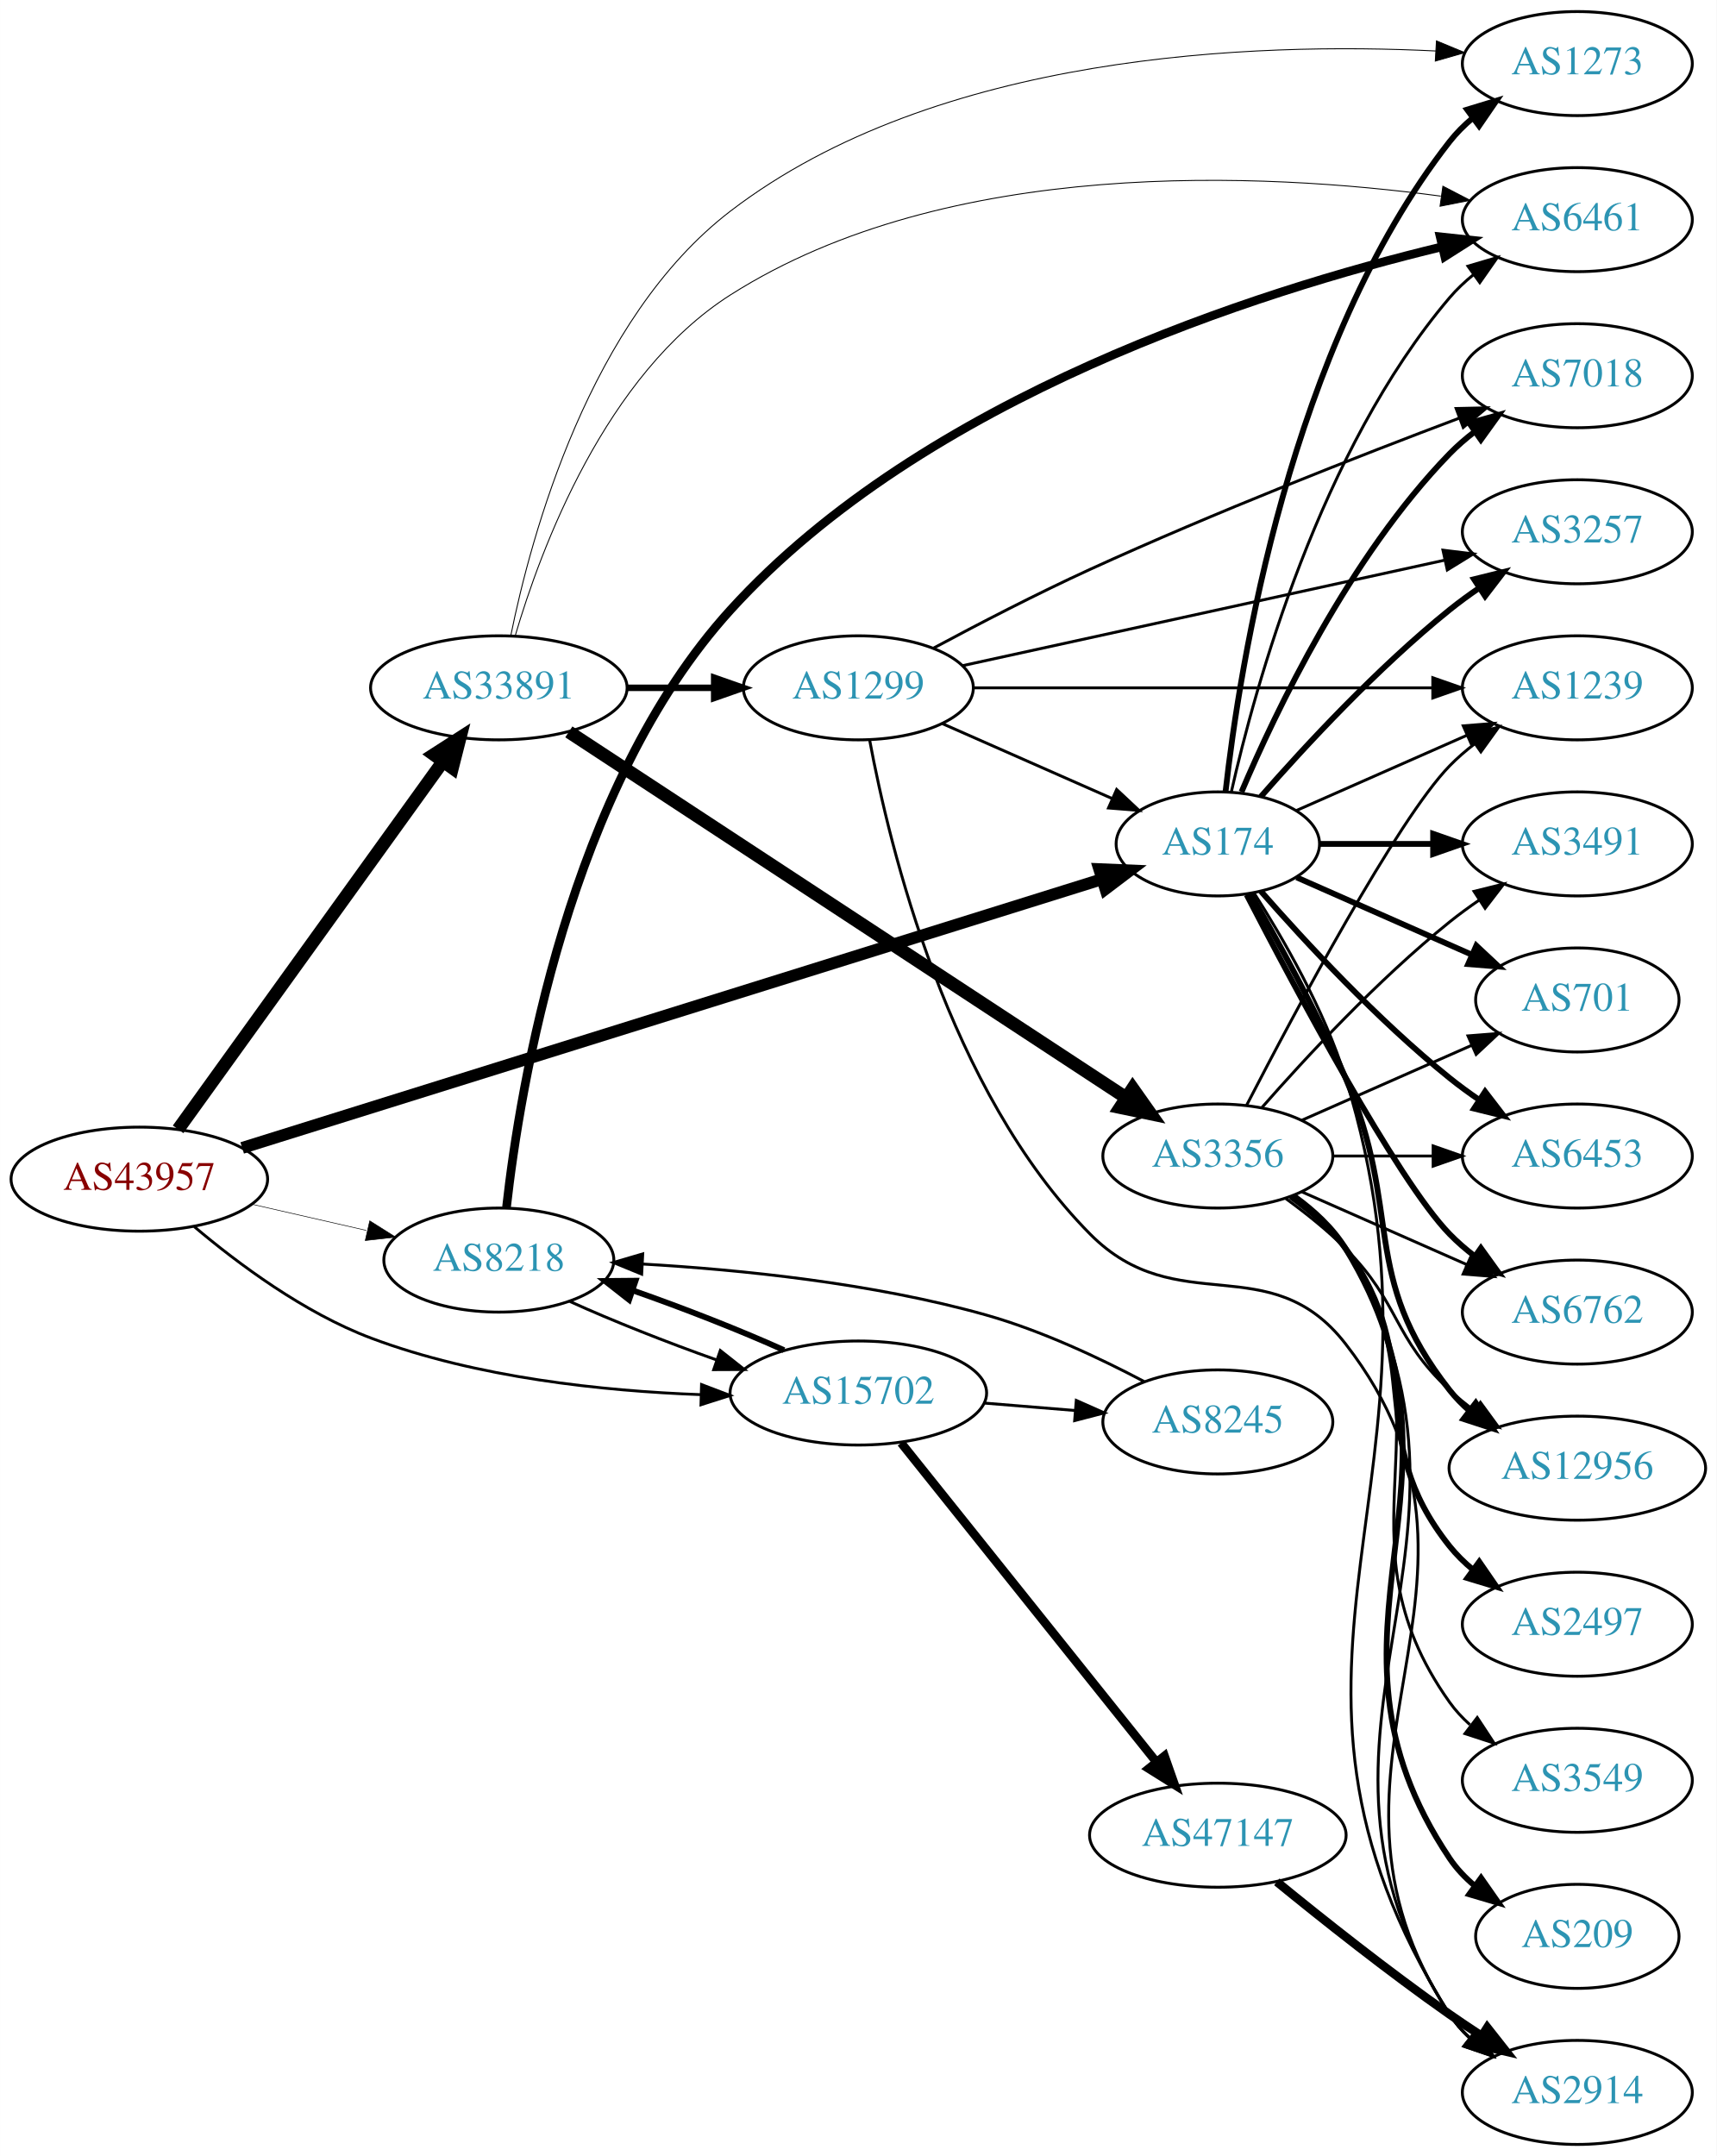
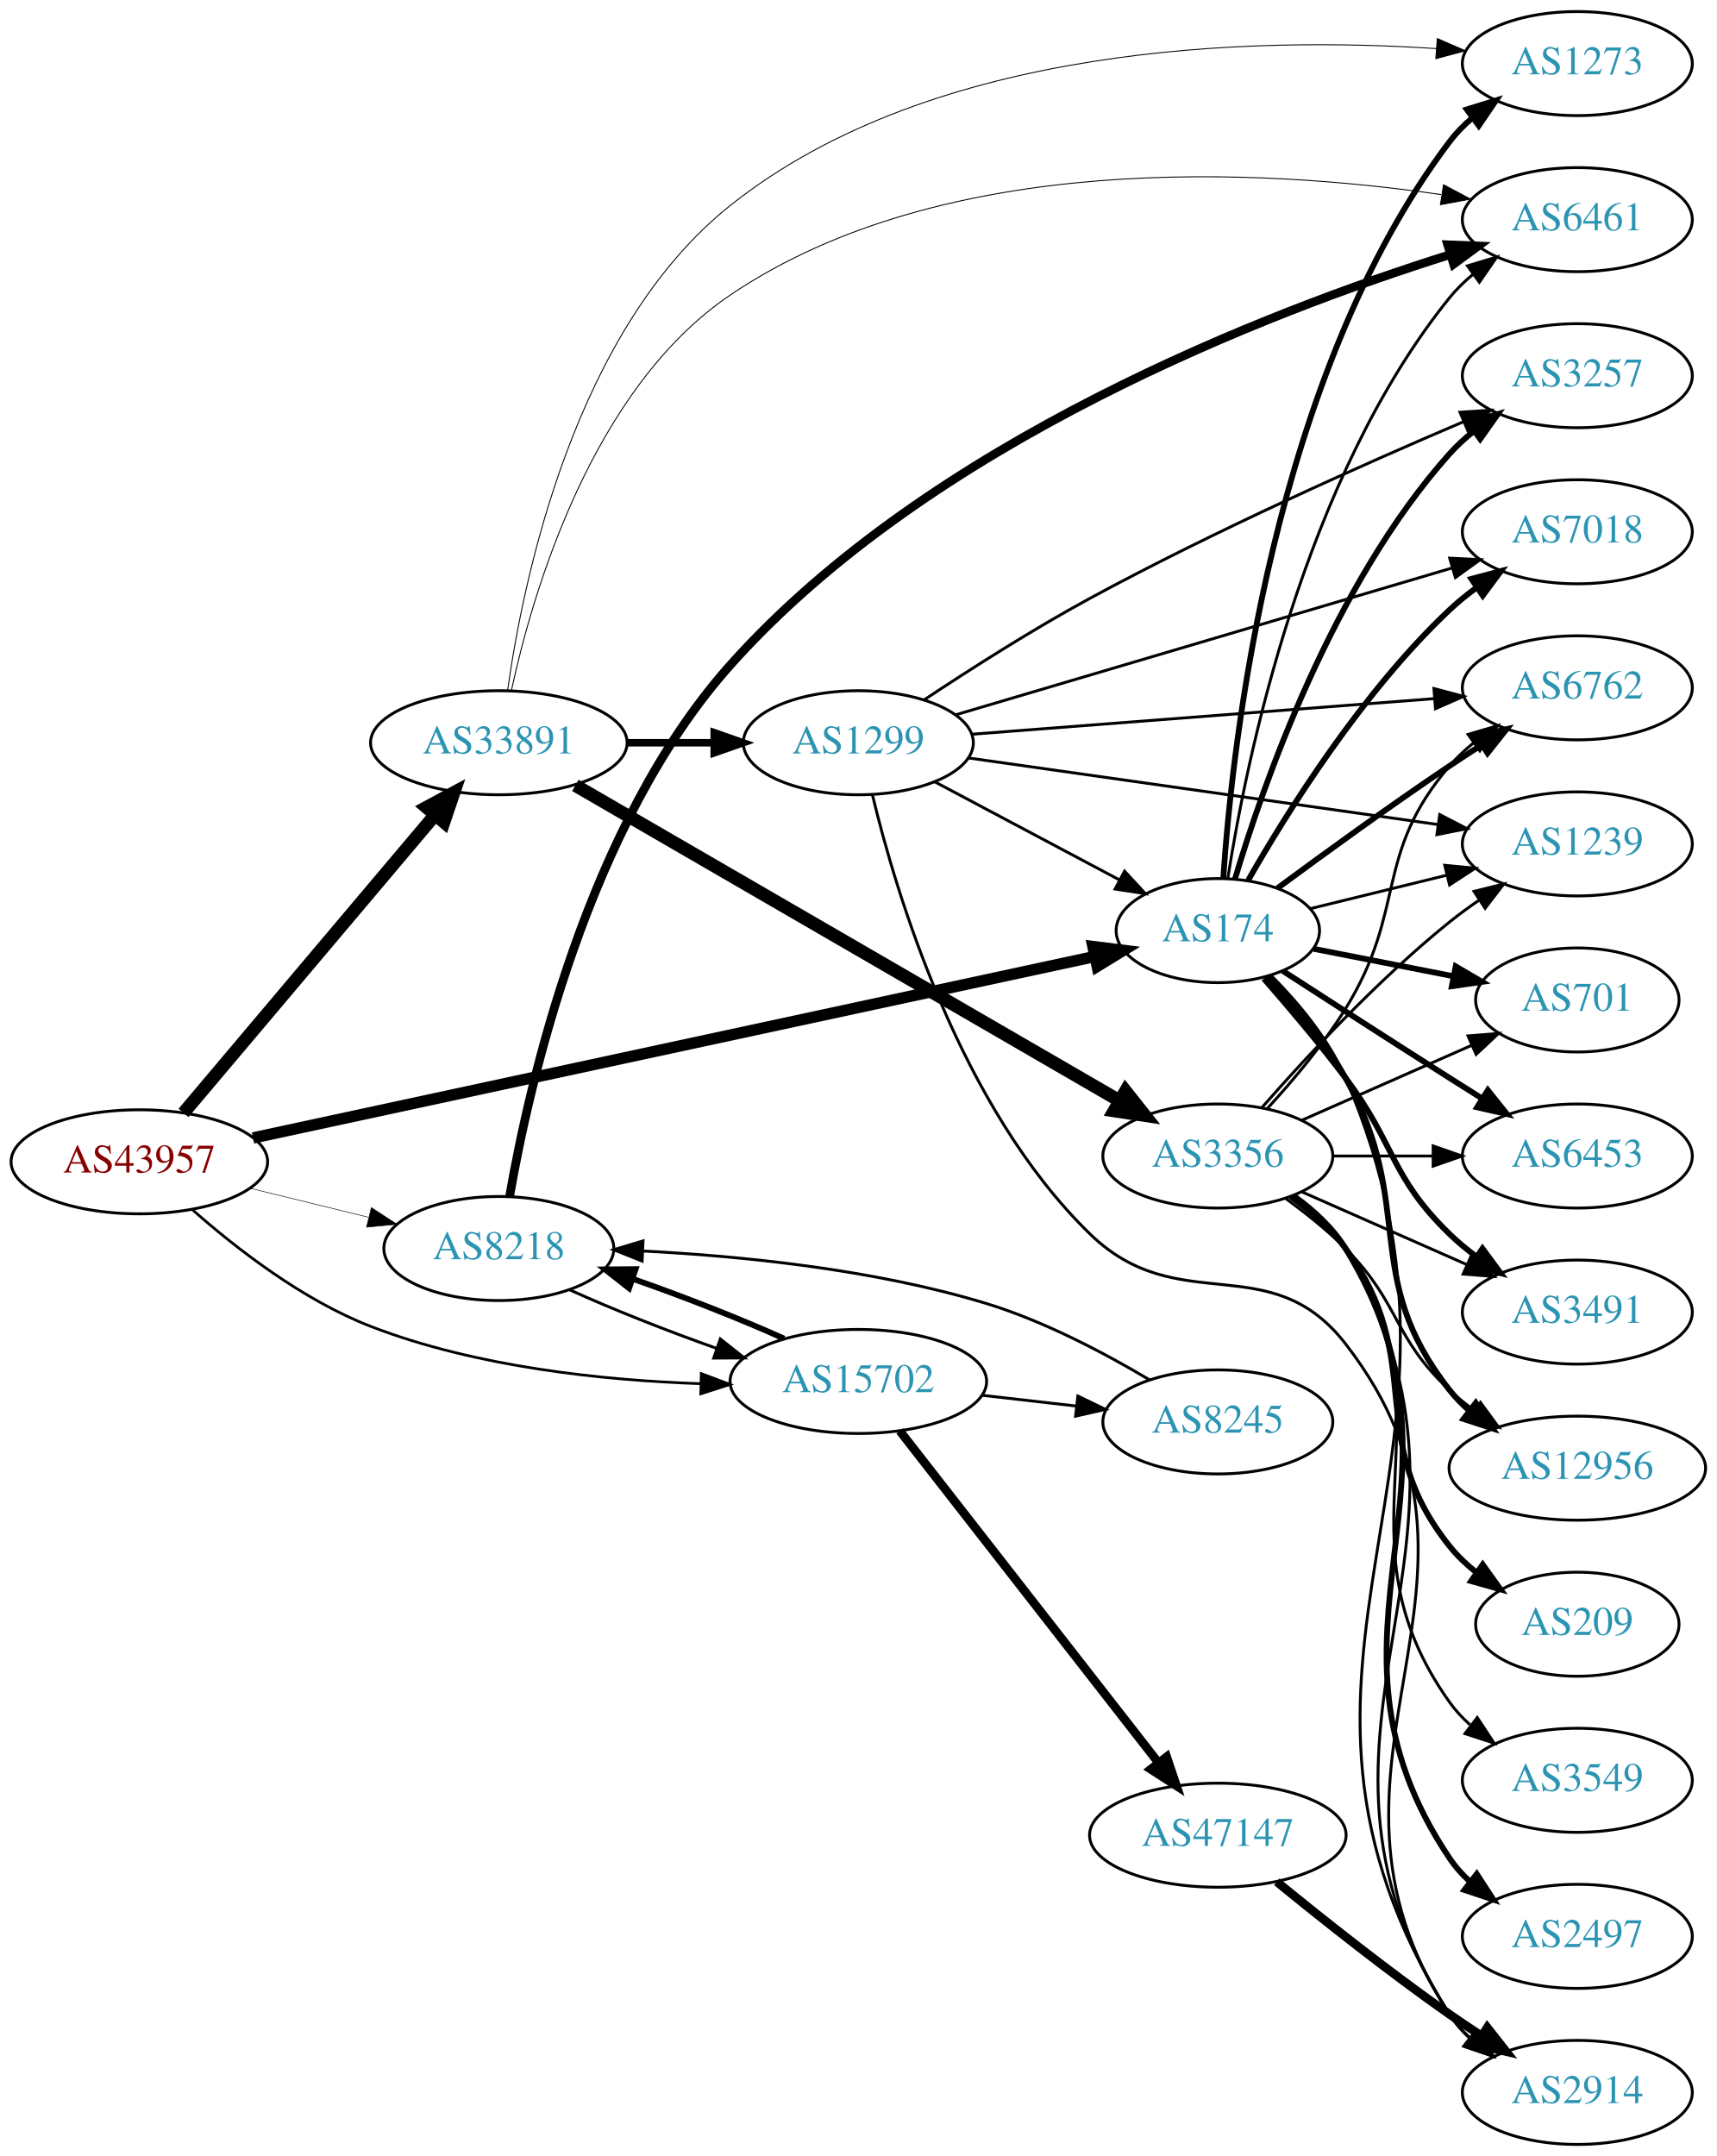
<svg xmlns="http://www.w3.org/2000/svg" xmlns:xlink="http://www.w3.org/1999/xlink" width="594pt" height="746pt" viewBox="0.00 0.00 593.96 746.00">
  <g id="graph0" class="graph" transform="scale(1 1) rotate(0) translate(4 742)">
    <polygon fill="white" stroke="none" points="-4,4 -4,-742 589.961,-742 589.961,4 -4,4" />
    <g id="node1" class="node">
      <g id="a_node1">
        <a xlink:href="/asn/43957" xlink:title="AS43957 ~ WNT Telecommunication GmbH [AT]">
-           <ellipse fill="#ffffff" stroke="black" cx="44.196" cy="-334" rx="44.393" ry="18" />
-           <text text-anchor="middle" x="44.196" y="-330.3" font-family="Times,serif" font-size="14.00" fill="#880000">AS43957</text>
+           <ellipse fill="#ffffff" stroke="black" cx="44.196" cy="-340" rx="44.393" ry="18" />
+           <text text-anchor="middle" x="44.196" y="-336.3" font-family="Times,serif" font-size="14.00" fill="#880000">AS43957</text>
        </a>
      </g>
    </g>
    <g id="node2" class="node">
      <g id="a_node2">
        <a xlink:href="/asn/174" xlink:title="AS174 ~ Cogent Communications [US]">
-           <ellipse fill="#ffffff" stroke="black" cx="417.373" cy="-450" rx="35.194" ry="18" />
-           <text text-anchor="middle" x="417.373" y="-446.3" font-family="Times,serif" font-size="14.00" fill="#2c94b3">AS174</text>
+           <ellipse fill="#ffffff" stroke="black" cx="417.373" cy="-420" rx="35.194" ry="18" />
+           <text text-anchor="middle" x="417.373" y="-416.3" font-family="Times,serif" font-size="14.00" fill="#2c94b3">AS174</text>
        </a>
      </g>
    </g>
    <g id="edge1" class="edge">
-       <path fill="none" stroke="black" stroke-width="4.109" d="M79.782,-344.809C149.052,-366.457 304.392,-415.004 377.249,-437.773" />
-       <polygon fill="black" stroke="black" stroke-width="4.109" points="376.347,-441.258 386.964,-440.809 378.492,-434.395 376.347,-441.258" />
+       <path fill="none" stroke="black" stroke-width="3.938" d="M83.52,-348.26C153.608,-363.366 301.899,-395.327 374.521,-410.98" />
+       <polygon fill="black" stroke="black" stroke-width="3.938" points="374.156,-414.481 384.669,-413.167 375.631,-407.638 374.156,-414.481" />
    </g>
    <g id="node3" class="node">
      <g id="a_node3">
        <a xlink:href="/asn/8218" xlink:title="AS8218 ~ legacy Neotelecoms [FR]">
-           <ellipse fill="#ffffff" stroke="black" cx="168.588" cy="-306" rx="39.794" ry="18" />
-           <text text-anchor="middle" x="168.588" y="-302.3" font-family="Times,serif" font-size="14.00" fill="#2c94b3">AS8218</text>
+           <ellipse fill="#ffffff" stroke="black" cx="168.588" cy="-310" rx="39.794" ry="18" />
+           <text text-anchor="middle" x="168.588" y="-306.3" font-family="Times,serif" font-size="14.00" fill="#2c94b3">AS8218</text>
        </a>
      </g>
    </g>
    <g id="edge2" class="edge">
-       <path fill="none" stroke="black" stroke-width="0.196" d="M83.251,-325.294C95.765,-322.431 109.792,-319.222 122.762,-316.255" />
-       <polygon fill="black" stroke="black" stroke-width="0.196" points="123.919,-319.581 132.886,-313.939 122.358,-312.757 123.919,-319.581" />
+       <path fill="none" stroke="black" stroke-width="0.188" d="M82.583,-330.836C95.467,-327.678 110.02,-324.111 123.396,-320.832" />
+       <polygon fill="black" stroke="black" stroke-width="0.188" points="124.468,-324.173 133.348,-318.393 122.802,-317.374 124.468,-324.173" />
    </g>
    <g id="node4" class="node">
      <g id="a_node4">
        <a xlink:href="/asn/15702" xlink:title="AS15702 ~ Onstage Online GmbH [AT]">
-           <ellipse fill="#ffffff" stroke="black" cx="292.98" cy="-260" rx="44.393" ry="18" />
-           <text text-anchor="middle" x="292.98" y="-256.3" font-family="Times,serif" font-size="14.00" fill="#2c94b3">AS15702</text>
+           <ellipse fill="#ffffff" stroke="black" cx="292.98" cy="-264" rx="44.393" ry="18" />
+           <text text-anchor="middle" x="292.98" y="-260.3" font-family="Times,serif" font-size="14.00" fill="#2c94b3">AS15702</text>
        </a>
      </g>
    </g>
    <g id="edge3" class="edge">
-       <path fill="none" stroke="black" stroke-width="0.978" d="M63.208,-317.552C78.358,-304.745 101.205,-287.726 124.392,-279 160.901,-265.26 204.795,-260.675 238.502,-259.438" />
-       <polygon fill="black" stroke="black" stroke-width="0.978" points="238.718,-262.933 248.617,-259.155 238.522,-255.936 238.718,-262.933" />
+       <path fill="none" stroke="black" stroke-width="0.938" d="M62.493,-323.482C77.571,-310.147 100.686,-292.15 124.392,-283 160.784,-268.953 204.683,-264.381 238.422,-263.226" />
+       <polygon fill="black" stroke="black" stroke-width="0.938" points="238.638,-266.722 248.546,-262.97 238.461,-259.724 238.638,-266.722" />
    </g>
    <g id="node5" class="node">
      <g id="a_node5">
        <a xlink:href="/asn/33891" xlink:title="AS33891 ~ CORE-BACKBONE GMBH GLOBAL NETWORK [DE]">
-           <ellipse fill="#ffffff" stroke="black" cx="168.588" cy="-504" rx="44.393" ry="18" />
-           <text text-anchor="middle" x="168.588" y="-500.3" font-family="Times,serif" font-size="14.00" fill="#2c94b3">AS33891</text>
+           <ellipse fill="#ffffff" stroke="black" cx="168.588" cy="-485" rx="44.393" ry="18" />
+           <text text-anchor="middle" x="168.588" y="-481.3" font-family="Times,serif" font-size="14.00" fill="#2c94b3">AS33891</text>
        </a>
      </g>
    </g>
    <g id="edge4" class="edge">
-       <path fill="none" stroke="black" stroke-width="4.5" d="M57.605,-351.236C79.231,-381.274 123.922,-443.349 149.172,-478.42" />
-       <polygon fill="black" stroke="black" stroke-width="4.5" points="146.108,-480.903 155.146,-486.718 152.499,-476.302 146.108,-480.903" />
+       <path fill="none" stroke="black" stroke-width="4.5" d="M59.475,-356.917C80.917,-382.319 121.563,-430.473 146.448,-459.955" />
+       <polygon fill="black" stroke="black" stroke-width="4.5" points="143.561,-462.639 153.02,-467.741 149.579,-457.56 143.561,-462.639" />
    </g>
    <g id="node6" class="node">
      <g id="a_node6">
-         <a xlink:href="/asn/6762" xlink:title="AS6762 ~ TELECOM ITALIA SPARKLE S.p.A. [IT]">
-           <ellipse fill="#ffffff" stroke="black" cx="541.765" cy="-288" rx="39.794" ry="18" />
-           <text text-anchor="middle" x="541.765" y="-284.3" font-family="Times,serif" font-size="14.00" fill="#2c94b3">AS6762</text>
+         <a xlink:href="/asn/6453" xlink:title="AS6453 ~ TATA COMMUNICATIONS (AMERICA) INC [US]">
+           <ellipse fill="#ffffff" stroke="black" cx="541.765" cy="-342" rx="39.794" ry="18" />
+           <text text-anchor="middle" x="541.765" y="-338.3" font-family="Times,serif" font-size="14.00" fill="#2c94b3">AS6453</text>
        </a>
      </g>
    </g>
    <g id="edge5" class="edge">
-       <path fill="none" stroke="black" stroke-width="2" d="M427.337,-432.413C443.929,-400.289 479.384,-333.703 497.569,-315 500.189,-312.305 503.129,-309.761 506.212,-307.392" />
-       <polygon fill="black" stroke="black" stroke-width="2" points="508.388,-310.141 514.581,-301.545 504.379,-304.403 508.388,-310.141" />
+       <path fill="none" stroke="black" stroke-width="2" d="M439.835,-406.068C455.738,-395.772 477.96,-381.441 497.569,-369 501.181,-366.708 504.971,-364.318 508.742,-361.949" />
+       <polygon fill="black" stroke="black" stroke-width="2" points="510.798,-364.791 517.414,-356.516 507.081,-358.859 510.798,-364.791" />
    </g>
    <g id="node7" class="node">
      <g id="a_node7">
+         <a xlink:href="/asn/6762" xlink:title="AS6762 ~ TELECOM ITALIA SPARKLE S.p.A. [IT]">
+           <ellipse fill="#ffffff" stroke="black" cx="541.765" cy="-504" rx="39.794" ry="18" />
+           <text text-anchor="middle" x="541.765" y="-500.3" font-family="Times,serif" font-size="14.00" fill="#2c94b3">AS6762</text>
+         </a>
+       </g>
+     </g>
+     <g id="edge6" class="edge">
+       <path fill="none" stroke="black" stroke-width="2" d="M437.974,-434.652C453.85,-446.386 476.894,-463.12 497.569,-477 501.121,-479.385 504.873,-481.832 508.622,-484.234" />
+       <polygon fill="black" stroke="black" stroke-width="2" points="506.949,-487.317 517.272,-489.702 510.69,-481.4 506.949,-487.317" />
+     </g>
+     <g id="node8" class="node">
+       <g id="a_node8">
+         <a xlink:href="/asn/3491" xlink:title="AS3491 ~ PCCW Global, Inc. [US]">
+           <ellipse fill="#ffffff" stroke="black" cx="541.765" cy="-288" rx="39.794" ry="18" />
+           <text text-anchor="middle" x="541.765" y="-284.3" font-family="Times,serif" font-size="14.00" fill="#2c94b3">AS3491</text>
+         </a>
+       </g>
+     </g>
+     <g id="edge7" class="edge">
+       <path fill="none" stroke="black" stroke-width="2" d="M433.27,-403.399C441.836,-393.615 452.635,-380.865 461.569,-369 478.918,-345.957 476.875,-335.094 497.569,-315 500.414,-312.237 503.588,-309.614 506.888,-307.166" />
+       <polygon fill="black" stroke="black" stroke-width="2" points="508.953,-309.994 515.236,-301.462 505.004,-304.214 508.953,-309.994" />
+     </g>
+     <g id="node9" class="node">
+       <g id="a_node9">
        <a xlink:href="/asn/12956" xlink:title="AS12956 ~ TELXIUS [ES]">
          <ellipse fill="#ffffff" stroke="black" cx="541.765" cy="-234" rx="44.393" ry="18" />
          <text text-anchor="middle" x="541.765" y="-230.3" font-family="Times,serif" font-size="14.00" fill="#2c94b3">AS12956</text>
        </a>
      </g>
    </g>
-     <g id="edge6" class="edge">
-       <path fill="none" stroke="black" stroke-width="2" d="M428.684,-432.723C438.038,-416.603 451.816,-391.696 461.569,-369 481.543,-322.513 466.27,-300.754 497.569,-261 499.593,-258.429 501.934,-256.037 504.459,-253.826" />
+     <g id="edge8" class="edge">
+       <path fill="none" stroke="black" stroke-width="2" d="M434.511,-404.209C443.49,-394.696 454.289,-381.946 461.569,-369 486.368,-324.898 466.27,-300.754 497.569,-261 499.593,-258.429 501.934,-256.037 504.459,-253.826" />
      <polygon fill="black" stroke="black" stroke-width="2" points="506.615,-256.584 512.448,-247.739 502.373,-251.016 506.615,-256.584" />
-     </g>
-     <g id="node8" class="node">
-       <g id="a_node8">
-         <a xlink:href="/asn/3257" xlink:title="AS3257 ~ GTT [DE]">
-           <ellipse fill="#ffffff" stroke="black" cx="541.765" cy="-558" rx="39.794" ry="18" />
-           <text text-anchor="middle" x="541.765" y="-554.3" font-family="Times,serif" font-size="14.00" fill="#2c94b3">AS3257</text>
-         </a>
-       </g>
-     </g>
-     <g id="edge7" class="edge">
-       <path fill="none" stroke="black" stroke-width="2" d="M432.246,-466.345C447.316,-483.559 472.594,-510.901 497.569,-531 500.824,-533.62 504.349,-536.192 507.934,-538.646" />
-       <polygon fill="black" stroke="black" stroke-width="2" points="506.021,-541.577 516.306,-544.121 509.852,-535.719 506.021,-541.577" />
-     </g>
-     <g id="node9" class="node">
-       <g id="a_node9">
-         <a xlink:href="/asn/3491" xlink:title="AS3491 ~ PCCW Global, Inc. [US]">
-           <ellipse fill="#ffffff" stroke="black" cx="541.765" cy="-450" rx="39.794" ry="18" />
-           <text text-anchor="middle" x="541.765" y="-446.3" font-family="Times,serif" font-size="14.00" fill="#2c94b3">AS3491</text>
-         </a>
-       </g>
-     </g>
-     <g id="edge8" class="edge">
-       <path fill="none" stroke="black" stroke-width="2" d="M452.791,-450C464.842,-450 478.618,-450 491.636,-450" />
-       <polygon fill="black" stroke="black" stroke-width="2" points="491.866,-453.5 501.866,-450 491.866,-446.5 491.866,-453.5" />
    </g>
    <g id="node10" class="node">
      <g id="a_node10">
-         <a xlink:href="/asn/1239" xlink:title="AS1239 ~ Sprint [US]">
-           <ellipse fill="#ffffff" stroke="black" cx="541.765" cy="-504" rx="39.794" ry="18" />
-           <text text-anchor="middle" x="541.765" y="-500.3" font-family="Times,serif" font-size="14.00" fill="#2c94b3">AS1239</text>
+         <a xlink:href="/asn/7018" xlink:title="AS7018 ~ AT&amp;T Services, Inc. [US]">
+           <ellipse fill="#ffffff" stroke="black" cx="541.765" cy="-558" rx="39.794" ry="18" />
+           <text text-anchor="middle" x="541.765" y="-554.3" font-family="Times,serif" font-size="14.00" fill="#2c94b3">AS7018</text>
        </a>
      </g>
    </g>
    <g id="edge9" class="edge">
-       <path fill="none" stroke="black" d="M444.629,-461.584C461.814,-469.167 484.528,-479.188 503.562,-487.586" />
-       <polygon fill="black" stroke="black" points="502.288,-490.849 512.85,-491.684 505.113,-484.445 502.288,-490.849" />
+       <path fill="none" stroke="black" stroke-width="2" d="M427.85,-437.381C441.169,-460.693 467.222,-502.452 497.569,-531 500.457,-533.717 503.659,-536.311 506.976,-538.741" />
+       <polygon fill="black" stroke="black" stroke-width="2" points="505.106,-541.702 515.346,-544.422 509.038,-535.91 505.106,-541.702" />
    </g>
    <g id="node11" class="node">
      <g id="a_node11">
+         <a xlink:href="/asn/1273" xlink:title="AS1273 ~ Vodafone Group PLC [EU]">
+           <ellipse fill="#ffffff" stroke="black" cx="541.765" cy="-720" rx="39.794" ry="18" />
+           <text text-anchor="middle" x="541.765" y="-716.3" font-family="Times,serif" font-size="14.00" fill="#2c94b3">AS1273</text>
+         </a>
+       </g>
+     </g>
+     <g id="edge10" class="edge">
+       <path fill="none" stroke="black" stroke-width="2" d="M419.263,-438.234C422.41,-485.165 436.416,-612.098 497.569,-693 499.835,-695.998 502.539,-698.745 505.474,-701.242" />
+       <polygon fill="black" stroke="black" stroke-width="2" points="503.512,-704.144 513.637,-707.265 507.668,-698.511 503.512,-704.144" />
+     </g>
+     <g id="node12" class="node">
+       <g id="a_node12">
+         <a xlink:href="/asn/1239" xlink:title="AS1239 ~ Sprint [US]">
+           <ellipse fill="#ffffff" stroke="black" cx="541.765" cy="-450" rx="39.794" ry="18" />
+           <text text-anchor="middle" x="541.765" y="-446.3" font-family="Times,serif" font-size="14.00" fill="#2c94b3">AS1239</text>
+         </a>
+       </g>
+     </g>
+     <g id="edge11" class="edge">
+       <path fill="none" stroke="black" d="M449.257,-427.57C463.548,-431.073 480.788,-435.299 496.434,-439.134" />
+       <polygon fill="black" stroke="black" points="495.892,-442.605 506.438,-441.586 497.558,-435.806 495.892,-442.605" />
+     </g>
+     <g id="node13" class="node">
+       <g id="a_node13">
        <a xlink:href="/asn/701" xlink:title="AS701 ~ UUNET [US]">
          <ellipse fill="#ffffff" stroke="black" cx="541.765" cy="-396" rx="35.194" ry="18" />
          <text text-anchor="middle" x="541.765" y="-392.3" font-family="Times,serif" font-size="14.00" fill="#2c94b3">AS701</text>
        </a>
      </g>
    </g>
-     <g id="edge10" class="edge">
-       <path fill="none" stroke="black" stroke-width="2" d="M444.629,-438.416C462.295,-430.621 485.803,-420.25 505.15,-411.713" />
-       <polygon fill="black" stroke="black" stroke-width="2" points="506.816,-414.804 514.552,-407.565 503.99,-408.4 506.816,-414.804" />
-     </g>
-     <g id="node12" class="node">
-       <g id="a_node12">
-         <a xlink:href="/asn/7018" xlink:title="AS7018 ~ AT&amp;T Services, Inc. [US]">
-           <ellipse fill="#ffffff" stroke="black" cx="541.765" cy="-612" rx="39.794" ry="18" />
-           <text text-anchor="middle" x="541.765" y="-608.3" font-family="Times,serif" font-size="14.00" fill="#2c94b3">AS7018</text>
-         </a>
-       </g>
-     </g>
-     <g id="edge11" class="edge">
-       <path fill="none" stroke="black" stroke-width="2" d="M425.563,-467.975C437.33,-495.682 462.904,-549.348 497.569,-585 500.189,-587.695 503.129,-590.239 506.212,-592.608" />
-       <polygon fill="black" stroke="black" stroke-width="2" points="504.379,-595.597 514.581,-598.455 508.388,-589.859 504.379,-595.597" />
-     </g>
-     <g id="node13" class="node">
-       <g id="a_node13">
-         <a xlink:href="/asn/6453" xlink:title="AS6453 ~ TATA COMMUNICATIONS (AMERICA) INC [US]">
-           <ellipse fill="#ffffff" stroke="black" cx="541.765" cy="-342" rx="39.794" ry="18" />
-           <text text-anchor="middle" x="541.765" y="-338.3" font-family="Times,serif" font-size="14.00" fill="#2c94b3">AS6453</text>
-         </a>
-       </g>
-     </g>
    <g id="edge12" class="edge">
-       <path fill="none" stroke="black" stroke-width="2" d="M432.246,-433.655C447.316,-416.441 472.594,-389.099 497.569,-369 500.824,-366.38 504.349,-363.808 507.934,-361.354" />
-       <polygon fill="black" stroke="black" stroke-width="2" points="509.852,-364.281 516.306,-355.879 506.021,-358.423 509.852,-364.281" />
+       <path fill="none" stroke="black" stroke-width="2" d="M450.53,-413.694C465.287,-410.801 482.977,-407.332 498.769,-404.235" />
+       <polygon fill="black" stroke="black" stroke-width="2" points="499.683,-407.623 508.822,-402.264 498.336,-400.753 499.683,-407.623" />
    </g>
    <g id="node14" class="node">
      <g id="a_node14">
-         <a xlink:href="/asn/1273" xlink:title="AS1273 ~ Vodafone Group PLC [EU]">
-           <ellipse fill="#ffffff" stroke="black" cx="541.765" cy="-720" rx="39.794" ry="18" />
-           <text text-anchor="middle" x="541.765" y="-716.3" font-family="Times,serif" font-size="14.00" fill="#2c94b3">AS1273</text>
+         <a xlink:href="/asn/3257" xlink:title="AS3257 ~ GTT [DE]">
+           <ellipse fill="#ffffff" stroke="black" cx="541.765" cy="-612" rx="39.794" ry="18" />
+           <text text-anchor="middle" x="541.765" y="-608.3" font-family="Times,serif" font-size="14.00" fill="#2c94b3">AS3257</text>
        </a>
      </g>
    </g>
    <g id="edge13" class="edge">
-       <path fill="none" stroke="black" stroke-width="2" d="M420.052,-468.129C424.883,-511.368 442.223,-622.216 497.569,-693 499.884,-695.961 502.621,-698.683 505.576,-701.164" />
-       <polygon fill="black" stroke="black" stroke-width="2" points="503.632,-704.078 513.767,-707.165 507.769,-698.432 503.632,-704.078" />
+       <path fill="none" stroke="black" stroke-width="2" d="M423.271,-437.762C432.935,-470.183 457.104,-539.769 497.569,-585 500.075,-587.801 502.939,-590.417 505.974,-592.83" />
+       <polygon fill="black" stroke="black" stroke-width="2" points="504.099,-595.792 514.276,-598.739 508.158,-590.089 504.099,-595.792" />
    </g>
    <g id="node15" class="node">
      <g id="a_node15">
+         <a xlink:href="/asn/6461" xlink:title="AS6461 ~ Zayo Bandwidth [US]">
+           <ellipse fill="#ffffff" stroke="black" cx="541.765" cy="-666" rx="39.794" ry="18" />
+           <text text-anchor="middle" x="541.765" y="-662.3" font-family="Times,serif" font-size="14.00" fill="#2c94b3">AS6461</text>
+         </a>
+       </g>
+     </g>
+     <g id="edge14" class="edge">
+       <path fill="none" stroke="black" d="M420.835,-438.126C427.097,-478.307 446.878,-576.26 497.569,-639 499.931,-641.924 502.699,-644.621 505.674,-647.086" />
+       <polygon fill="black" stroke="black" points="503.747,-650.012 513.892,-653.066 507.865,-644.352 503.747,-650.012" />
+     </g>
+     <g id="node16" class="node">
+       <g id="a_node16">
        <a xlink:href="/asn/2914" xlink:title="AS2914 ~ NTT America, Inc. [US]">
          <ellipse fill="#ffffff" stroke="black" cx="541.765" cy="-18" rx="39.794" ry="18" />
          <text text-anchor="middle" x="541.765" y="-14.3" font-family="Times,serif" font-size="14.00" fill="#2c94b3">AS2914</text>
        </a>
      </g>
    </g>
-     <g id="edge14" class="edge">
-       <path fill="none" stroke="black" d="M429.826,-433.143C439.968,-417.314 454.262,-392.597 461.569,-369 504.425,-230.597 420.434,-167.647 497.569,-45 499.405,-42.08 501.684,-39.424 504.229,-37.017" />
+     <g id="edge15" class="edge">
+       <path fill="none" stroke="black" d="M436.003,-404.29C445.231,-394.992 455.785,-382.428 461.569,-369 518.883,-235.932 420.434,-167.647 497.569,-45 499.405,-42.08 501.684,-39.424 504.229,-37.017" />
      <polygon fill="black" stroke="black" points="506.777,-39.467 512.482,-30.539 502.455,-33.961 506.777,-39.467" />
    </g>
-     <g id="node16" class="node">
-       <g id="a_node16">
-         <a xlink:href="/asn/6461" xlink:title="AS6461 ~ Zayo Bandwidth [US]">
-           <ellipse fill="#ffffff" stroke="black" cx="541.765" cy="-666" rx="39.794" ry="18" />
-           <text text-anchor="middle" x="541.765" y="-662.3" font-family="Times,serif" font-size="14.00" fill="#2c94b3">AS6461</text>
-         </a>
-       </g>
-     </g>
-     <g id="edge15" class="edge">
-       <path fill="none" stroke="black" d="M422.066,-468.075C430.206,-504.148 452.639,-586.14 497.569,-639 500.003,-641.864 502.819,-644.521 505.824,-646.961" />
-       <polygon fill="black" stroke="black" points="503.923,-649.905 514.084,-652.906 508.013,-644.224 503.923,-649.905" />
-     </g>
    <g id="edge16" class="edge">
-       <path fill="none" stroke="black" d="M193.187,-291.673C207.605,-285.106 226.569,-277.596 244.024,-271.416" />
-       <polygon fill="black" stroke="black" points="245.218,-274.707 253.528,-268.135 242.933,-268.09 245.218,-274.707" />
+       <path fill="none" stroke="black" d="M193.187,-295.673C207.605,-289.106 226.569,-281.596 244.024,-275.416" />
+       <polygon fill="black" stroke="black" points="245.218,-278.707 253.528,-272.135 242.933,-272.09 245.218,-278.707" />
    </g>
    <g id="edge17" class="edge">
-       <path fill="none" stroke="black" stroke-width="3" d="M171.228,-324.167C175.897,-365.836 192.777,-469.424 248.784,-531 315.843,-604.726 431.291,-641.265 495.08,-656.637" />
-       <polygon fill="black" stroke="black" stroke-width="3" points="494.325,-660.055 504.859,-658.925 495.919,-653.239 494.325,-660.055" />
+       <path fill="none" stroke="black" stroke-width="3" d="M172.337,-328.136C178.985,-366.425 199.198,-456.54 248.784,-512 317.857,-589.255 435.029,-634.207 497.888,-653.946" />
+       <polygon fill="black" stroke="black" stroke-width="3" points="496.907,-657.306 507.494,-656.898 498.964,-650.615 496.907,-657.306" />
    </g>
    <g id="edge19" class="edge">
-       <path fill="none" stroke="black" stroke-width="2" d="M267.274,-274.83C252.264,-281.607 232.641,-289.316 214.924,-295.505" />
-       <polygon fill="black" stroke="black" stroke-width="2" points="213.659,-292.239 205.318,-298.772 215.913,-298.866 213.659,-292.239" />
+       <path fill="none" stroke="black" stroke-width="2" d="M267.274,-278.83C252.264,-285.607 232.641,-293.316 214.924,-299.505" />
+       <polygon fill="black" stroke="black" stroke-width="2" points="213.659,-296.239 205.318,-302.772 215.913,-302.866 213.659,-296.239" />
    </g>
    <g id="node17" class="node">
      <g id="a_node17">
        <a xlink:href="/asn/47147" xlink:title="AS47147 ~ ANEXIA Internetdienstleistungs GmbH [AT]">
          <ellipse fill="#ffffff" stroke="black" cx="417.373" cy="-107" rx="44.393" ry="18" />
          <text text-anchor="middle" x="417.373" y="-103.3" font-family="Times,serif" font-size="14.00" fill="#2c94b3">AS47147</text>
        </a>
      </g>
    </g>
    <g id="edge18" class="edge">
-       <path fill="none" stroke="black" stroke-width="3" d="M307.782,-242.746C329.361,-215.772 371.195,-163.476 396.169,-132.257" />
-       <polygon fill="black" stroke="black" stroke-width="3" points="398.92,-134.421 402.433,-124.425 393.453,-130.048 398.92,-134.421" />
+       <path fill="none" stroke="black" stroke-width="3" d="M307.311,-246.899C328.923,-219.176 371.71,-164.291 396.787,-132.123" />
+       <polygon fill="black" stroke="black" stroke-width="3" points="399.67,-134.118 403.058,-124.08 394.149,-129.814 399.67,-134.118" />
    </g>
    <g id="node18" class="node">
      <g id="a_node18">
        <a xlink:href="/asn/8245" xlink:title="AS8245 ~ Video-Broadcast GmbH [AT]">
          <ellipse fill="#ffffff" stroke="black" cx="417.373" cy="-250" rx="39.794" ry="18" />
          <text text-anchor="middle" x="417.373" y="-246.3" font-family="Times,serif" font-size="14.00" fill="#2c94b3">AS8245</text>
        </a>
      </g>
    </g>
    <g id="edge20" class="edge">
-       <path fill="none" stroke="black" d="M336.444,-256.531C346.593,-255.701 357.503,-254.81 367.9,-253.96" />
-       <polygon fill="black" stroke="black" points="368.398,-257.432 378.08,-253.129 367.828,-250.455 368.398,-257.432" />
+       <path fill="none" stroke="black" d="M335.759,-259.221C346.254,-258.021 357.6,-256.723 368.373,-255.49" />
+       <polygon fill="black" stroke="black" points="368.942,-258.948 378.48,-254.334 368.147,-251.994 368.942,-258.948" />
    </g>
    <g id="edge26" class="edge">
-       <path fill="none" stroke="black" stroke-width="0.321" d="M172.713,-522.022C179.694,-556.49 199.952,-631.641 248.784,-669 320.212,-723.646 430.198,-727.449 492.804,-724.36" />
-       <polygon fill="black" stroke="black" stroke-width="0.321" points="493.021,-727.853 502.804,-723.787 492.621,-720.865 493.021,-727.853" />
+       <path fill="none" stroke="black" stroke-width="0.321" d="M171.645,-503.229C176.939,-541.023 194.661,-627.975 248.784,-671 319.295,-727.052 430.093,-729.325 492.98,-725.182" />
+       <polygon fill="black" stroke="black" stroke-width="0.321" points="493.308,-728.667 503.022,-724.438 492.791,-721.686 493.308,-728.667" />
    </g>
    <g id="edge25" class="edge">
-       <path fill="none" stroke="black" stroke-width="0.321" d="M174.207,-521.857C183.043,-552.017 205.432,-612.448 248.784,-640 324.102,-687.867 433.234,-682.357 494.518,-674.136" />
-       <polygon fill="black" stroke="black" stroke-width="0.321" points="495.251,-677.567 504.657,-672.691 494.264,-670.637 495.251,-677.567" />
+       <path fill="none" stroke="black" stroke-width="0.321" d="M172.945,-503.134C180.19,-536.585 200.69,-607.545 248.784,-640 322.958,-690.053 432.979,-683.616 494.616,-674.674" />
+       <polygon fill="black" stroke="black" stroke-width="0.321" points="495.458,-678.086 504.811,-673.108 494.395,-671.167 495.458,-678.086" />
    </g>
    <g id="node19" class="node">
      <g id="a_node19">
        <a xlink:href="/asn/1299" xlink:title="AS1299 ~ Telia Carrier [EU]">
-           <ellipse fill="#ffffff" stroke="black" cx="292.98" cy="-504" rx="39.794" ry="18" />
-           <text text-anchor="middle" x="292.98" y="-500.3" font-family="Times,serif" font-size="14.00" fill="#2c94b3">AS1299</text>
+           <ellipse fill="#ffffff" stroke="black" cx="292.98" cy="-485" rx="39.794" ry="18" />
+           <text text-anchor="middle" x="292.98" y="-481.3" font-family="Times,serif" font-size="14.00" fill="#2c94b3">AS1299</text>
        </a>
      </g>
    </g>
    <g id="edge23" class="edge">
-       <path fill="none" stroke="black" stroke-width="2.25" d="M213.084,-504C222.773,-504 233.11,-504 243.002,-504" />
-       <polygon fill="black" stroke="black" stroke-width="2.25" points="243.105,-507.5 253.105,-504 243.105,-500.5 243.105,-507.5" />
+       <path fill="none" stroke="black" stroke-width="2.571" d="M213.084,-485C222.773,-485 233.11,-485 243.002,-485" />
+       <polygon fill="black" stroke="black" stroke-width="2.571" points="243.105,-488.5 253.105,-485 243.105,-481.5 243.105,-488.5" />
    </g>
    <g id="node20" class="node">
      <g id="a_node20">
        <a xlink:href="/asn/3356" xlink:title="AS3356 ~ LEVEL3 [US]">
          <ellipse fill="#ffffff" stroke="black" cx="417.373" cy="-342" rx="39.794" ry="18" />
          <text text-anchor="middle" x="417.373" y="-338.3" font-family="Times,serif" font-size="14.00" fill="#2c94b3">AS3356</text>
        </a>
      </g>
    </g>
    <g id="edge24" class="edge">
-       <path fill="none" stroke="black" stroke-width="4.5" d="M192.805,-488.759C237.516,-459.409 335.565,-395.046 385.632,-362.18" />
-       <polygon fill="black" stroke="black" stroke-width="4.5" points="387.91,-365.394 394.109,-356.615 383.589,-358.811 387.91,-365.394" />
+       <path fill="none" stroke="black" stroke-width="4.5" d="M195.069,-470.235C240.052,-444.17 333.485,-390.029 383.345,-361.138" />
+       <polygon fill="black" stroke="black" stroke-width="4.5" points="385.448,-364.47 392.126,-356.049 381.5,-357.656 385.448,-364.47" />
    </g>
    <g id="edge21" class="edge">
      <path fill="none" stroke="black" stroke-width="3" d="M437.787,-90.865C453.557,-77.99 476.55,-59.734 497.569,-45 501.072,-42.544 504.793,-40.052 508.526,-37.626" />
      <polygon fill="black" stroke="black" stroke-width="3" points="510.601,-40.454 517.157,-32.13 506.842,-34.549 510.601,-40.454" />
    </g>
    <g id="edge22" class="edge">
-       <path fill="none" stroke="black" d="M391.852,-263.989C376.6,-272.04 356.31,-281.602 337.176,-287 298.101,-298.024 252.191,-302.68 218.312,-304.632" />
-       <polygon fill="black" stroke="black" points="218.011,-301.143 208.206,-305.155 218.373,-308.134 218.011,-301.143" />
-     </g>
-     <g id="edge38" class="edge">
-       <path fill="none" stroke="black" d="M322.06,-491.611C339.488,-483.922 362.045,-473.969 380.729,-465.726" />
-       <polygon fill="black" stroke="black" points="382.362,-468.831 390.099,-461.592 379.537,-462.427 382.362,-468.831" />
-     </g>
-     <g id="edge39" class="edge">
-       <path fill="none" stroke="black" d="M329.076,-511.68C372.931,-521.276 448.035,-537.709 495.99,-548.203" />
-       <polygon fill="black" stroke="black" points="495.273,-551.628 505.79,-550.347 496.769,-544.79 495.273,-551.628" />
-     </g>
-     <g id="edge37" class="edge">
-       <path fill="none" stroke="black" d="M332.812,-504C375.718,-504 444.907,-504 491.572,-504" />
-       <polygon fill="black" stroke="black" points="491.753,-507.5 501.753,-504 491.752,-500.5 491.753,-507.5" />
+       <path fill="none" stroke="black" d="M393.761,-264.541C378.414,-273.684 357.321,-284.872 337.176,-291 298.333,-302.816 252.403,-307.406 218.459,-309.131" />
+       <polygon fill="black" stroke="black" points="218.166,-305.641 208.33,-309.58 218.475,-312.634 218.166,-305.641" />
+     </g>
+     <g id="edge28" class="edge">
+       <path fill="none" stroke="black" d="M319.34,-471.532C337.92,-461.664 363.305,-448.183 383.451,-437.484" />
+       <polygon fill="black" stroke="black" points="385.104,-440.569 392.295,-432.787 381.821,-434.387 385.104,-440.569" />
+     </g>
+     <g id="edge31" class="edge">
+       <path fill="none" stroke="black" d="M332.27,-487.948C375.316,-491.262 445.303,-496.65 492.17,-500.259" />
+       <polygon fill="black" stroke="black" points="492.146,-503.767 502.386,-501.045 492.684,-496.788 492.146,-503.767" />
+     </g>
+     <g id="edge29" class="edge">
+       <path fill="none" stroke="black" d="M326.497,-494.619C370.701,-507.694 449.819,-531.098 498.557,-545.515" />
+       <polygon fill="black" stroke="black" points="497.594,-548.88 508.176,-548.36 499.58,-542.167 497.594,-548.88" />
+     </g>
+     <g id="edge30" class="edge">
+       <path fill="none" stroke="black" d="M330.926,-479.76C374.27,-473.613 446.212,-463.41 493.561,-456.695" />
+       <polygon fill="black" stroke="black" points="494.157,-460.145 503.566,-455.276 493.174,-453.215 494.157,-460.145" />
+     </g>
+     <g id="edge32" class="edge">
+       <path fill="none" stroke="black" d="M315.7,-499.81C331.356,-510.212 353.165,-524.148 373.176,-535 416.399,-558.44 468.07,-581.465 502.5,-596.139" />
+       <polygon fill="black" stroke="black" points="501.16,-599.373 511.733,-600.05 503.89,-592.927 501.16,-599.373" />
+     </g>
+     <g id="edge27" class="edge">
+       <path fill="none" stroke="black" d="M297.815,-467.132C305.968,-433.164 328.082,-358.764 373.176,-315 403.863,-285.219 435.372,-310.798 461.569,-277 525.492,-194.527 440.119,-132.106 497.569,-45 499.468,-42.121 501.79,-39.492 504.364,-37.105" />
+       <polygon fill="black" stroke="black" points="506.915,-39.555 512.664,-30.656 502.62,-34.028 506.915,-39.555" />
    </g>
    <g id="edge40" class="edge">
-       <path fill="none" stroke="black" d="M318.994,-517.745C334.427,-526.025 354.732,-536.563 373.176,-545 416.098,-564.634 466.531,-584.359 500.776,-597.27" />
-       <polygon fill="black" stroke="black" points="499.829,-600.653 510.421,-600.888 502.287,-594.099 499.829,-600.653" />
-     </g>
-     <g id="edge41" class="edge">
-       <path fill="none" stroke="black" d="M296.904,-485.883C303.747,-449.007 324.097,-364.533 373.176,-315 403.274,-284.624 435.372,-310.798 461.569,-277 525.492,-194.527 440.119,-132.106 497.569,-45 499.468,-42.121 501.79,-39.492 504.364,-37.105" />
-       <polygon fill="black" stroke="black" points="506.915,-39.555 512.664,-30.656 502.62,-34.028 506.915,-39.555" />
+       <path fill="none" stroke="black" d="M457.098,-342C468.037,-342 480.087,-342 491.553,-342" />
+       <polygon fill="black" stroke="black" points="491.871,-345.5 501.871,-342 491.871,-338.5 491.871,-345.5" />
    </g>
    <g id="edge33" class="edge">
+       <path fill="none" stroke="black" d="M434.528,-358.478C443.295,-368.016 453.879,-380.565 461.569,-393 482.931,-427.546 471.138,-446.158 497.569,-477 500.014,-479.854 502.839,-482.505 505.848,-484.94" />
+       <polygon fill="black" stroke="black" points="503.952,-487.888 514.115,-490.88 508.036,-482.203 503.952,-487.888" />
+     </g>
+     <g id="edge36" class="edge">
      <path fill="none" stroke="black" d="M446.452,-329.611C463.4,-322.134 485.197,-312.517 503.566,-304.412" />
      <polygon fill="black" stroke="black" points="505.08,-307.57 512.816,-300.331 502.254,-301.166 505.08,-307.57" />
    </g>
-     <g id="edge27" class="edge">
+     <g id="edge41" class="edge">
      <path fill="none" stroke="black" d="M440.936,-327.242C447.909,-322.181 455.377,-316.216 461.569,-310 480.639,-290.854 477.757,-279.379 497.569,-261 500.176,-258.581 503.031,-256.256 505.99,-254.054" />
      <polygon fill="black" stroke="black" points="508.237,-256.756 514.49,-248.203 504.268,-250.99 508.237,-256.756" />
    </g>
-     <g id="edge31" class="edge">
+     <g id="edge42" class="edge">
      <path fill="none" stroke="black" d="M432.525,-358.663C447.626,-375.894 472.747,-403.024 497.569,-423 500.824,-425.62 504.349,-428.192 507.934,-430.646" />
      <polygon fill="black" stroke="black" points="506.021,-433.577 516.306,-436.121 509.852,-427.719 506.021,-433.577" />
    </g>
-     <g id="edge30" class="edge">
-       <path fill="none" stroke="black" d="M427.337,-359.587C443.929,-391.711 479.384,-458.297 497.569,-477 500.189,-479.695 503.129,-482.239 506.212,-484.608" />
-       <polygon fill="black" stroke="black" points="504.379,-487.597 514.581,-490.455 508.388,-481.859 504.379,-487.597" />
-     </g>
-     <g id="edge34" class="edge">
+     <g id="edge38" class="edge">
      <path fill="none" stroke="black" d="M446.452,-354.389C463.88,-362.078 486.438,-372.031 505.121,-380.274" />
      <polygon fill="black" stroke="black" points="503.929,-383.573 514.491,-384.408 506.755,-377.169 503.929,-383.573" />
    </g>
-     <g id="edge35" class="edge">
-       <path fill="none" stroke="black" d="M457.098,-342C468.037,-342 480.087,-342 491.553,-342" />
-       <polygon fill="black" stroke="black" points="491.871,-345.5 501.871,-342 491.871,-338.5 491.871,-345.5" />
-     </g>
-     <g id="edge36" class="edge">
+     <g id="edge39" class="edge">
      <path fill="none" stroke="black" d="M443.912,-328.204C450.684,-323.331 457.293,-317.23 461.569,-310 522.077,-207.695 433.069,-144.837 497.569,-45 499.44,-42.103 501.744,-39.462 504.305,-37.066" />
      <polygon fill="black" stroke="black" points="506.855,-39.516 512.584,-30.604 502.548,-33.998 506.855,-39.516" />
    </g>
    <g id="node21" class="node">
      <g id="a_node21">
        <a xlink:href="/asn/2497" xlink:title="AS2497 ~ Internet Initiative Japan Inc. [JP]">
-           <ellipse fill="#ffffff" stroke="black" cx="541.765" cy="-180" rx="39.794" ry="18" />
-           <text text-anchor="middle" x="541.765" y="-176.3" font-family="Times,serif" font-size="14.00" fill="#2c94b3">AS2497</text>
-         </a>
-       </g>
-     </g>
-     <g id="edge28" class="edge">
-       <path fill="none" stroke="black" stroke-width="2" d="M442.574,-327.941C449.467,-322.991 456.477,-316.914 461.569,-310 490.323,-270.951 467.296,-244.883 497.569,-207 499.915,-204.064 502.673,-201.358 505.641,-198.888" />
-       <polygon fill="black" stroke="black" stroke-width="2" points="507.833,-201.621 513.85,-192.901 503.708,-195.965 507.833,-201.621" />
+           <ellipse fill="#ffffff" stroke="black" cx="541.765" cy="-72" rx="39.794" ry="18" />
+           <text text-anchor="middle" x="541.765" y="-68.3" font-family="Times,serif" font-size="14.00" fill="#2c94b3">AS2497</text>
+         </a>
+       </g>
+     </g>
+     <g id="edge34" class="edge">
+       <path fill="none" stroke="black" stroke-width="2" d="M443.758,-328.111C450.526,-323.236 457.17,-317.156 461.569,-310 511.382,-228.951 444.595,-178.019 497.569,-99 499.489,-96.135 501.827,-93.516 504.411,-91.136" />
+       <polygon fill="black" stroke="black" stroke-width="2" points="506.962,-93.587 512.726,-84.698 502.677,-88.052 506.962,-93.587" />
    </g>
    <g id="node22" class="node">
      <g id="a_node22">
        <a xlink:href="/asn/3549" xlink:title="AS3549 ~ Level 3 Parent, LLC [US]">
          <ellipse fill="#ffffff" stroke="black" cx="541.765" cy="-126" rx="39.794" ry="18" />
          <text text-anchor="middle" x="541.765" y="-122.3" font-family="Times,serif" font-size="14.00" fill="#2c94b3">AS3549</text>
        </a>
      </g>
    </g>
-     <g id="edge29" class="edge">
+     <g id="edge35" class="edge">
      <path fill="none" stroke="black" d="M443.055,-328.275C449.967,-323.339 456.868,-317.185 461.569,-310 500.759,-250.091 456.044,-211.315 497.569,-153 499.569,-150.19 501.963,-147.61 504.583,-145.255" />
      <polygon fill="black" stroke="black" points="507.136,-147.709 512.959,-138.858 502.887,-142.146 507.136,-147.709" />
    </g>
    <g id="node23" class="node">
      <g id="a_node23">
        <a xlink:href="/asn/209" xlink:title="AS209 ~ CenturyLink Communications, LLC [US]">
-           <ellipse fill="#ffffff" stroke="black" cx="541.765" cy="-72" rx="35.194" ry="18" />
-           <text text-anchor="middle" x="541.765" y="-68.3" font-family="Times,serif" font-size="14.00" fill="#2c94b3">AS209</text>
-         </a>
-       </g>
-     </g>
-     <g id="edge32" class="edge">
-       <path fill="none" stroke="black" stroke-width="2" d="M443.758,-328.111C450.526,-323.236 457.17,-317.156 461.569,-310 511.382,-228.951 444.595,-178.019 497.569,-99 499.951,-95.447 502.975,-92.272 506.314,-89.46" />
-       <polygon fill="black" stroke="black" stroke-width="2" points="508.452,-92.233 514.521,-83.549 504.361,-86.553 508.452,-92.233" />
+           <ellipse fill="#ffffff" stroke="black" cx="541.765" cy="-180" rx="35.194" ry="18" />
+           <text text-anchor="middle" x="541.765" y="-176.3" font-family="Times,serif" font-size="14.00" fill="#2c94b3">AS209</text>
+         </a>
+       </g>
+     </g>
+     <g id="edge37" class="edge">
+       <path fill="none" stroke="black" stroke-width="2" d="M442.574,-327.941C449.467,-322.991 456.477,-316.914 461.569,-310 490.323,-270.951 467.296,-244.883 497.569,-207 500.239,-203.658 503.443,-200.615 506.883,-197.877" />
+       <polygon fill="black" stroke="black" stroke-width="2" points="509.021,-200.653 515.199,-192.046 505.002,-194.921 509.021,-200.653" />
    </g>
  </g>
</svg>
